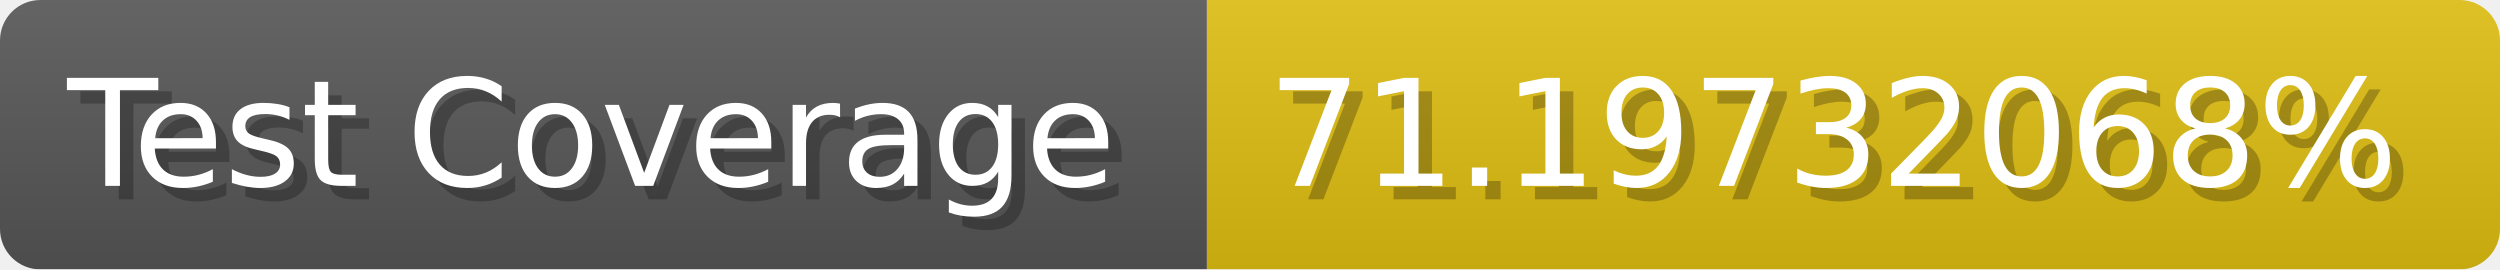
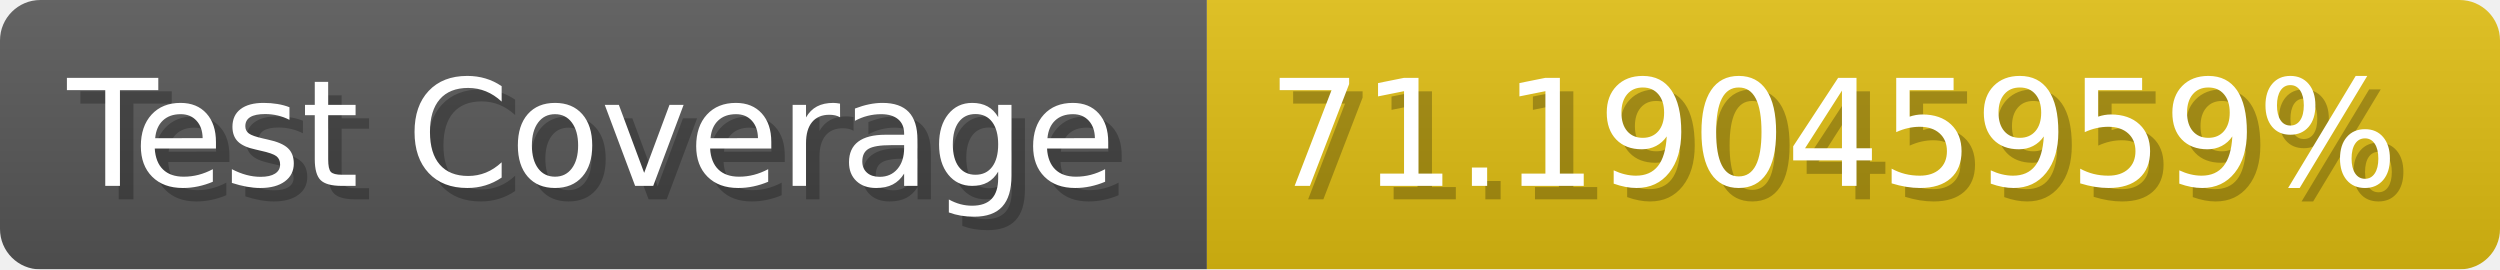
- <svg xmlns="http://www.w3.org/2000/svg" width="185.6" height="20" viewBox="0 0 1856 200" role="img" aria-label="Test Coverage: 71.19732068%">
+ <svg xmlns="http://www.w3.org/2000/svg" width="185.6" height="20" viewBox="0 0 1856 200" role="img" aria-label="Test Coverage: 71.19045959%">
  <linearGradient id="a" x2="0" y2="100%">
    <stop offset="0" stop-opacity=".1" stop-color="#EEE" />
    <stop offset="1" stop-opacity=".1" />
  </linearGradient>
  <mask id="m">
    <rect width="1856" height="200" rx="30" fill="#FFF" />
  </mask>
  <g mask="url(#m)">
    <rect width="896" height="200" fill="#555" />
    <rect width="960" height="200" fill="#DB1" x="896" />
    <rect width="1856" height="200" fill="url(#a)" />
  </g>
  <g aria-hidden="true" fill="#fff" text-anchor="start" font-family="Verdana,DejaVu Sans,sans-serif" font-size="110">
    <text x="60" y="148" textLength="796" fill="#000" opacity="0.25">Test Coverage</text>
    <text x="50" y="138" textLength="796">Test Coverage</text>
-     <text x="951" y="148" textLength="860" fill="#000" opacity="0.25">71.19732068%</text>
-     <text x="941" y="138" textLength="860">71.19732068%</text>
+     <text x="951" y="148" textLength="860" fill="#000" opacity="0.25">71.19045959%</text>
+     <text x="941" y="138" textLength="860">71.19045959%</text>
  </g>
</svg>
